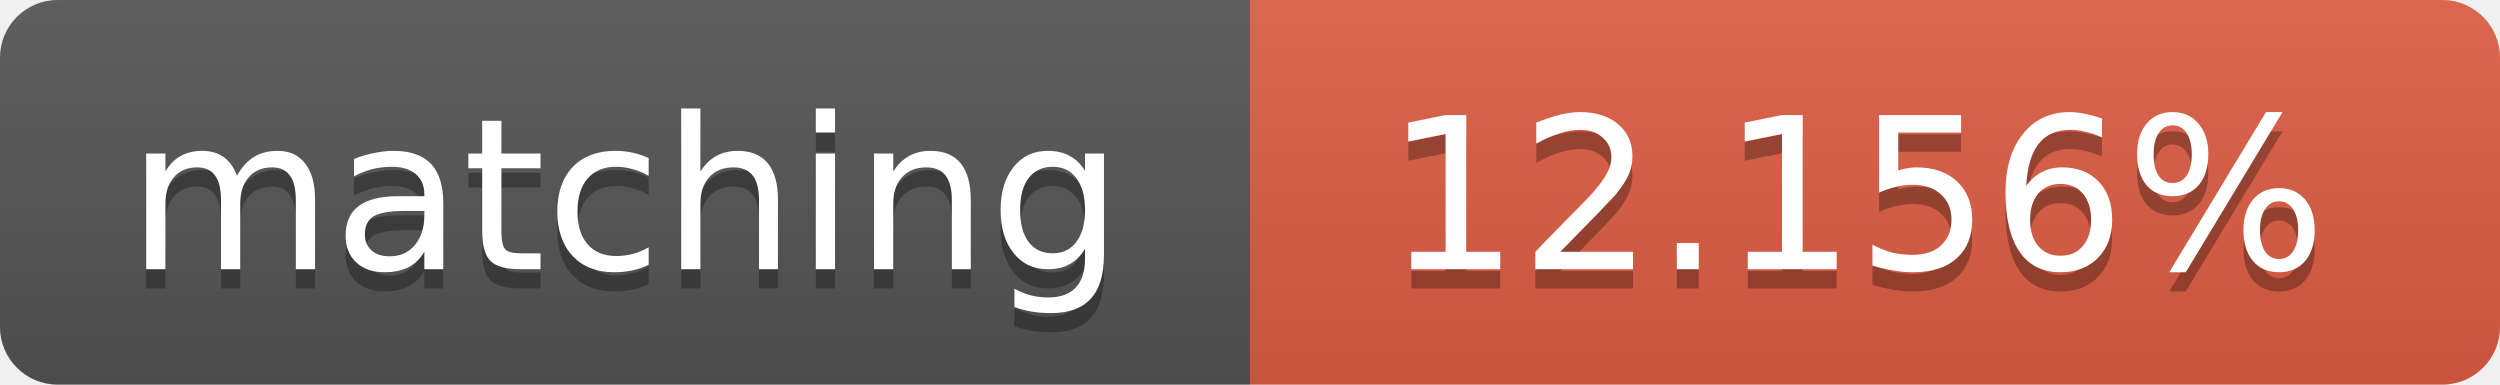
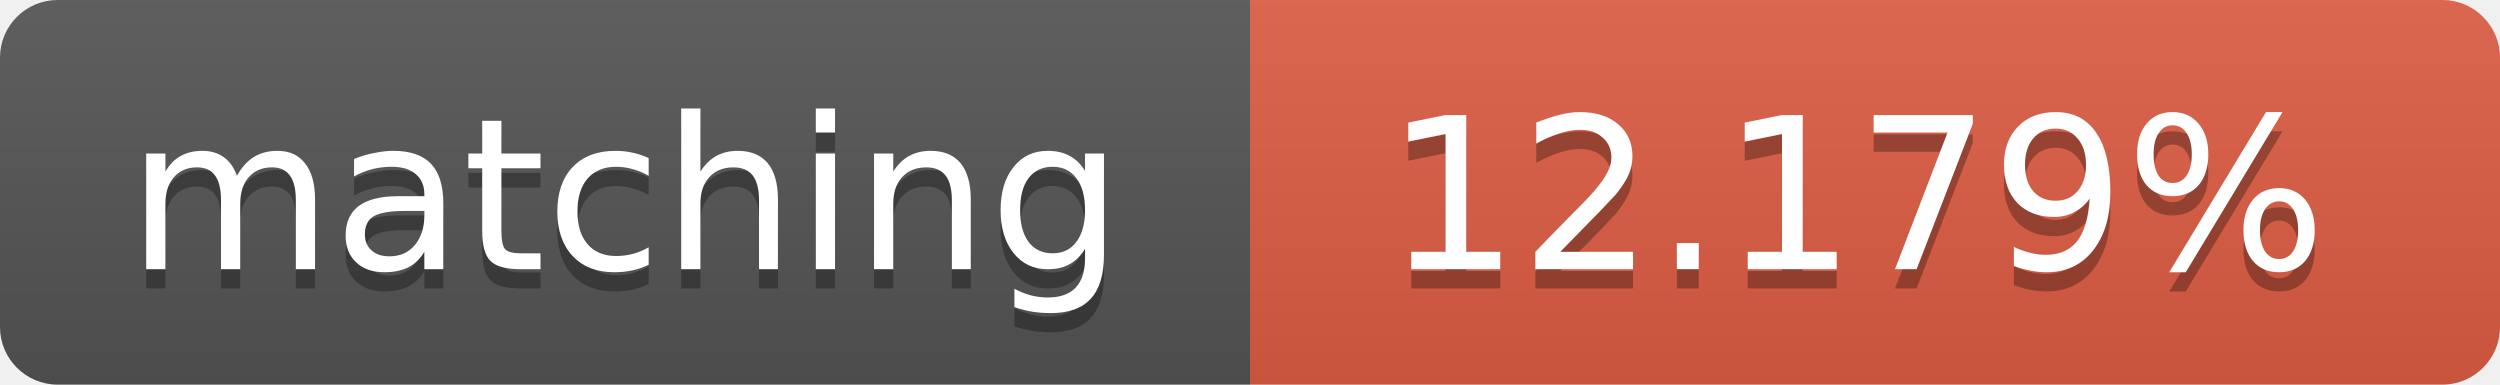
<svg xmlns="http://www.w3.org/2000/svg" width="130" height="20">
  <linearGradient id="b" x2="0" y2="100%">
    <stop offset="0" stop-color="#bbb" stop-opacity=".1" />
    <stop offset="1" stop-opacity=".1" />
  </linearGradient>
  <clipPath id="a">
    <rect width="130" height="20" rx="3" fill="#fff" />
  </clipPath>
  <g clip-path="url(#a)">
    <path fill="#555" d="M0 0h65v20H0z" />
    <path fill="#e05d44" d="M65 0h65v20H65z" />
    <path fill="url(#b)" d="M0 0h130v20H0z" />
  </g>
  <g fill="#fff" text-anchor="middle" font-family="DejaVu Sans,Verdana,Geneva,sans-serif" font-size="11">
    <text x="32.5" y="15" fill="#010101" fill-opacity=".3">matching</text>
    <text x="32.5" y="14">matching</text>
-     <text x="96.5" y="15" fill="#010101" fill-opacity=".3">12.156%</text>
-     <text x="96.5" y="14">12.156%</text>
+     <text x="96.5" y="15" fill="#010101" fill-opacity=".3">12.179%</text>
+     <text x="96.5" y="14">12.179%</text>
  </g>
</svg>
